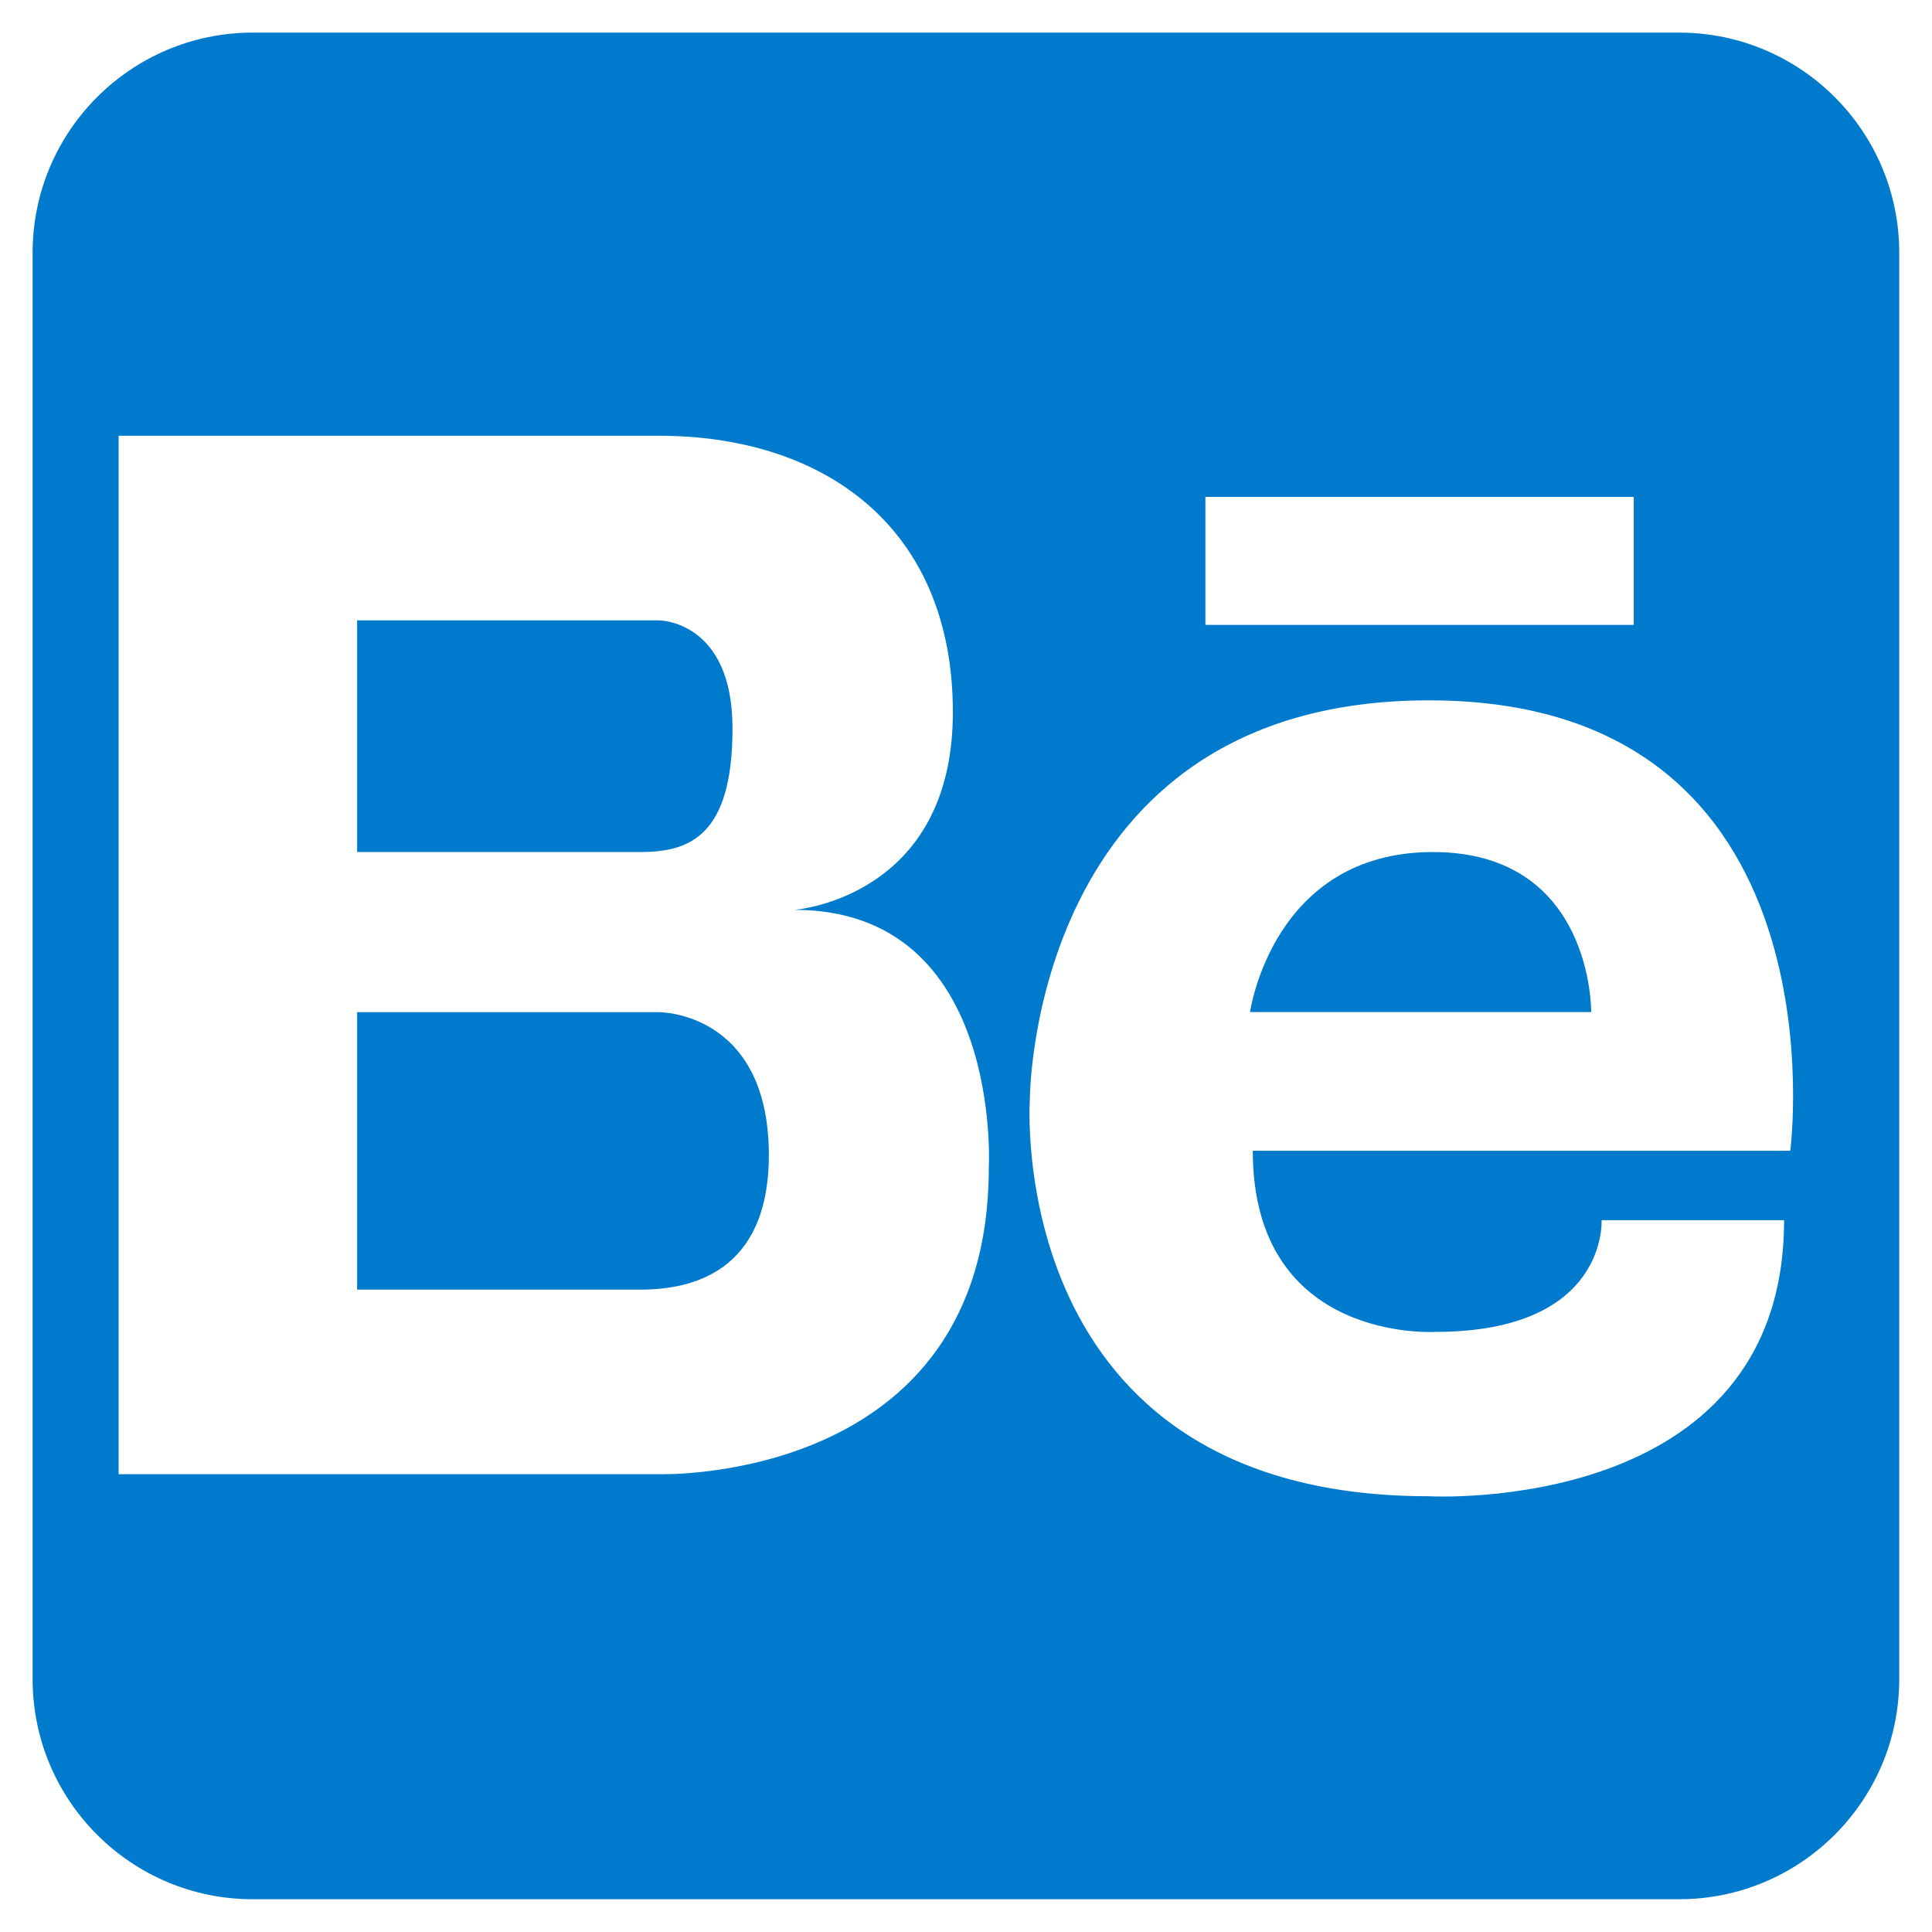
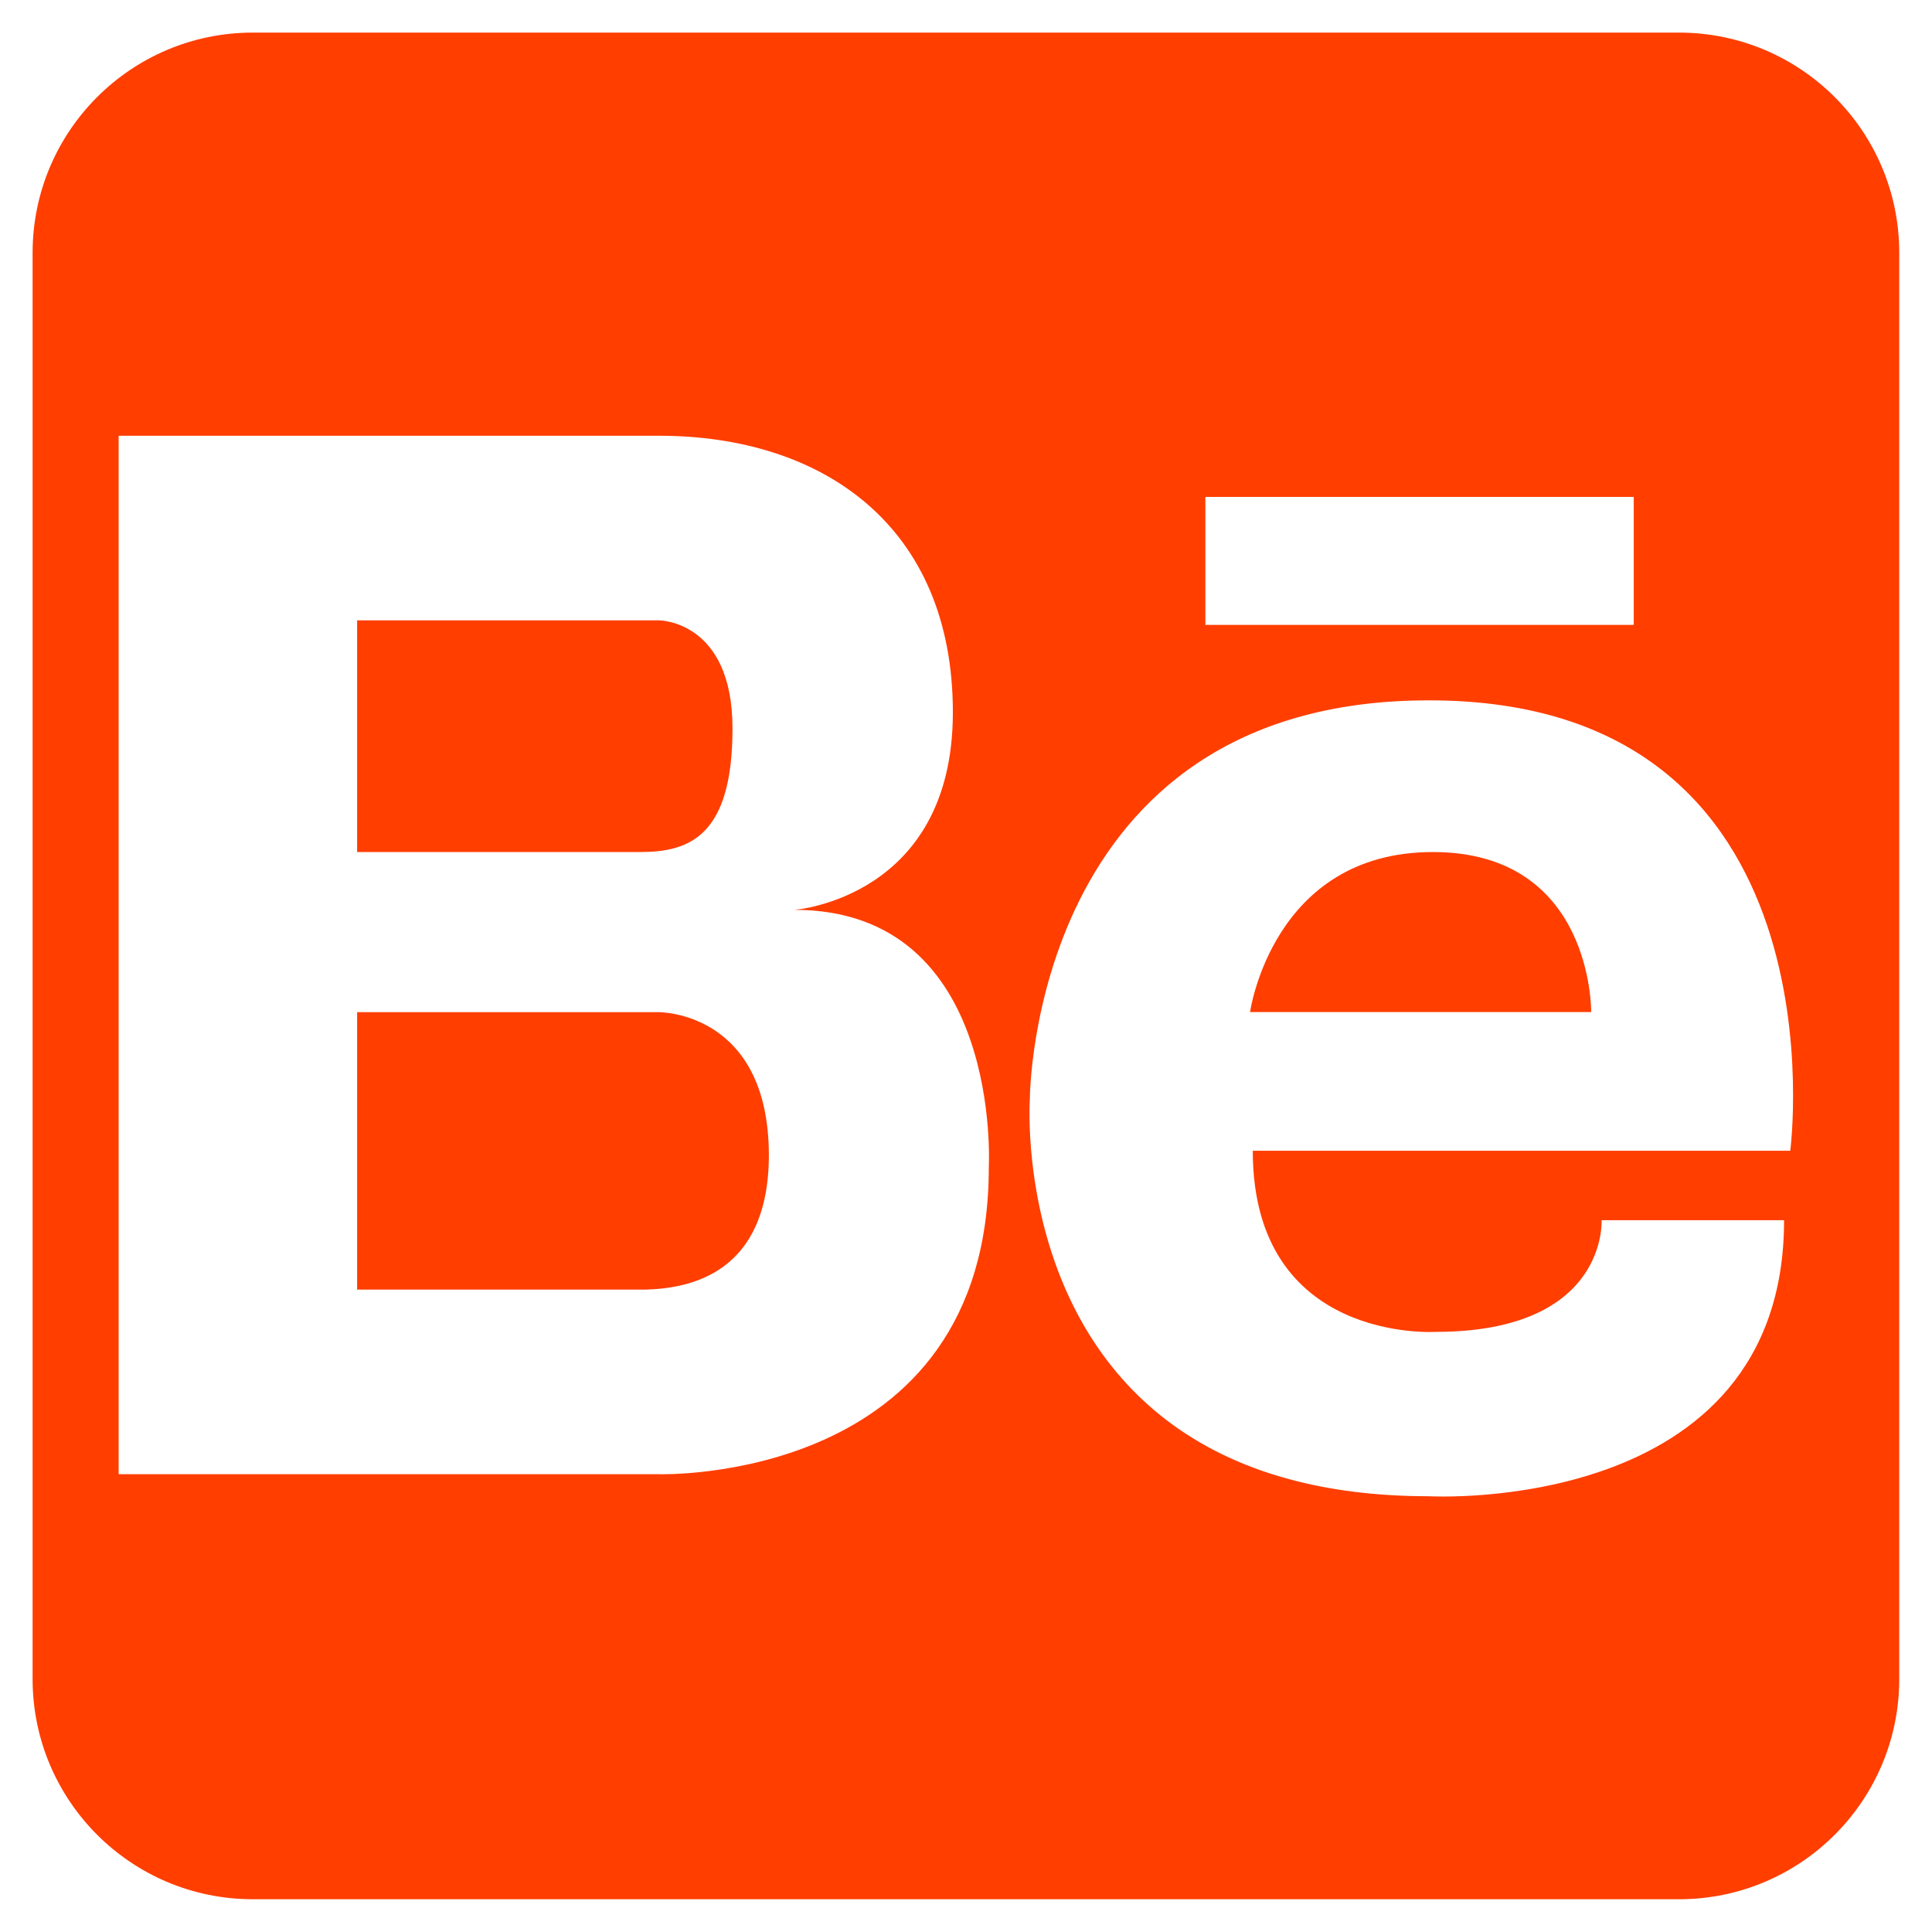
<svg xmlns="http://www.w3.org/2000/svg" viewBox="0 0 128 128">
-   <g fill="#007acc">
+   <g fill="#ff3e00">
    <path d="M48.53 48.26c0-7.16-4.87-7.16-4.87-7.16h-20v15.35h18.76c3.24 0 6.11-1.04 6.11-8.19zM43.66 67.06h-20v18.38h19.1c2.87-.08 8.18-1 8.18-8.94-.03-9.5-7.28-9.44-7.28-9.44zM94.93 56.45c-10.63 0-12.11 10.6-12.11 10.6h22.6s.14-10.6-10.49-10.6z" />
    <path d="M111.25 2.16h-94.5A14.59 14.59 0 002.16 16.75v94.49a14.59 14.59 0 0014.59 14.59h94.49a14.59 14.59 0 0014.59-14.59V16.75a14.59 14.59 0 00-14.58-14.59zM79.86 32.92h28.38v8.48H79.86zM65.51 77.36c0 21-21.85 20.31-21.85 20.31H7.86v-68.8h35.8c10.88 0 19.47 6 19.47 18.32s-10.5 13.09-10.5 13.09c13.84 0 12.88 17.08 12.88 17.08zm53.09-1.12H83c0 12.78 12.11 12 12.11 12 11.43 0 11-7.4 11-7.4h12.09c0 19.64-23.54 18.29-23.54 18.29-28.25 0-26.43-26.3-26.43-26.3s0-26.43 26.43-26.43c27.85-.02 23.95 29.84 23.95 29.84z" />
  </g>
</svg>
